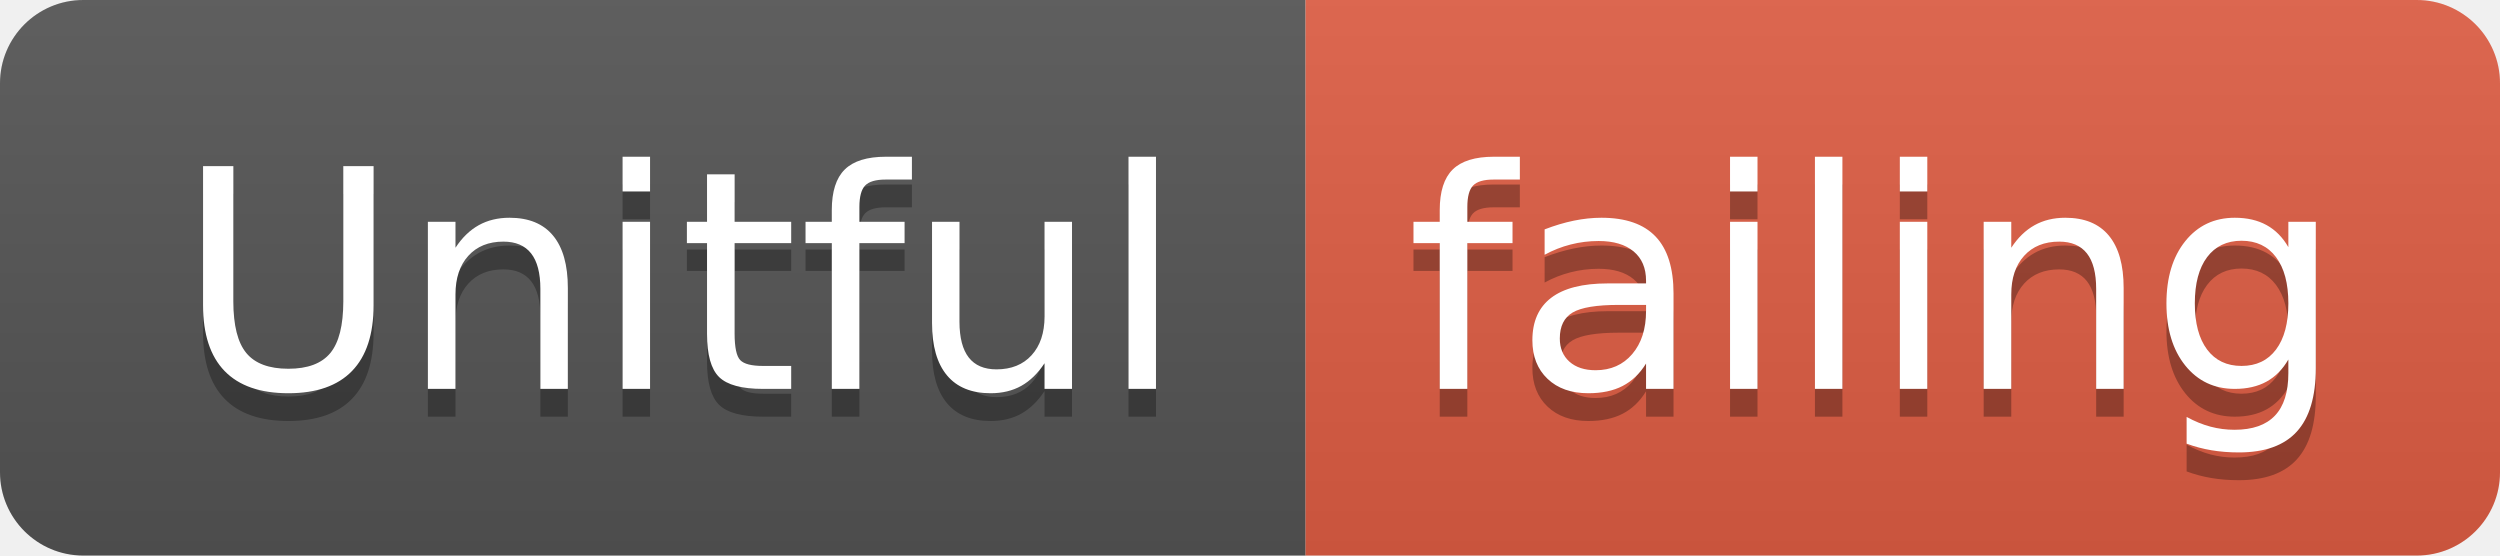
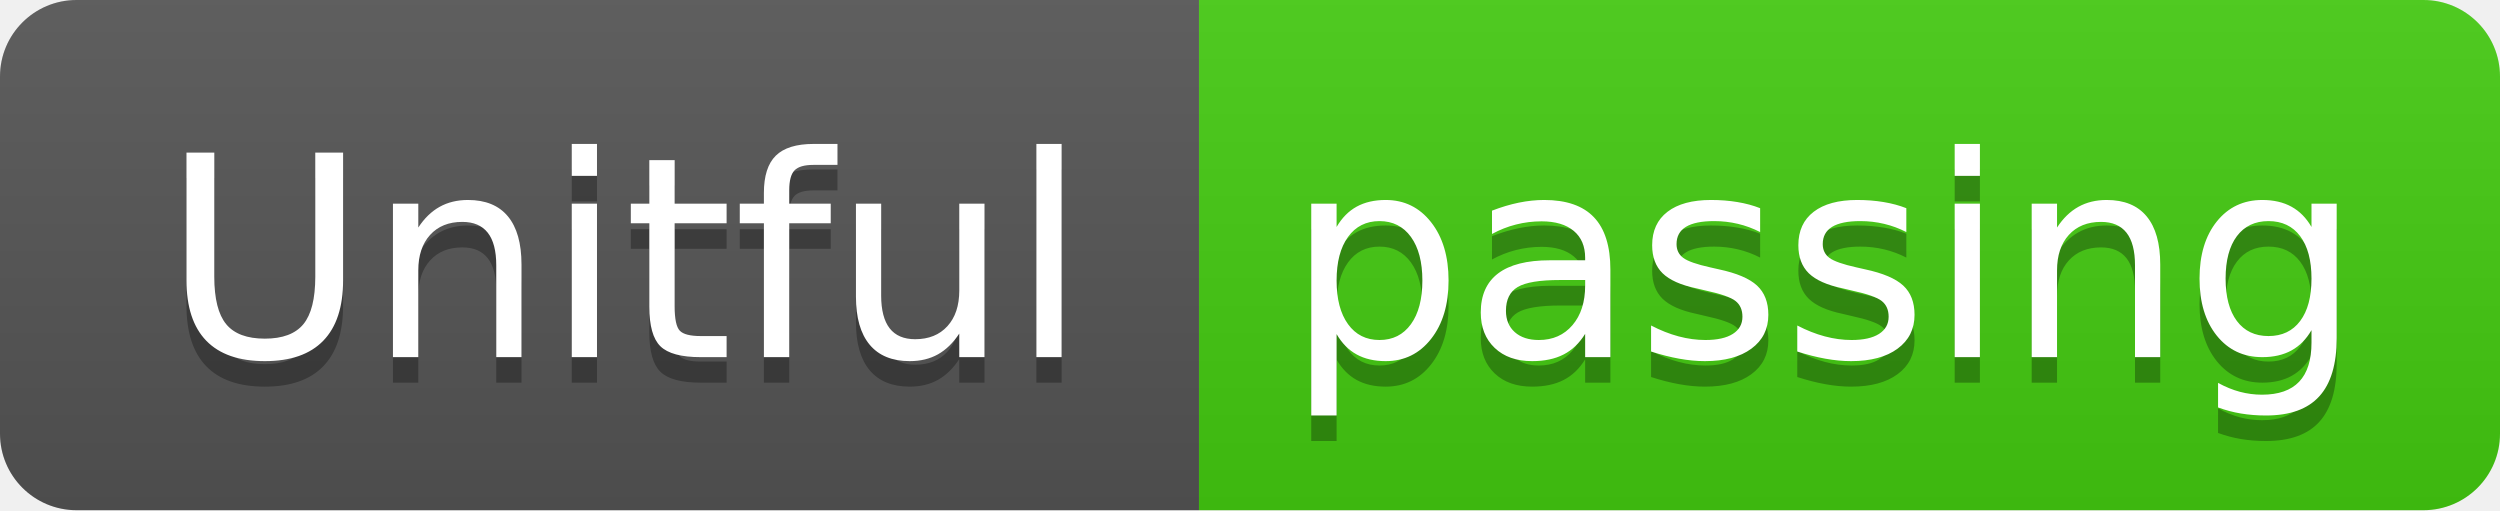
- <svg xmlns="http://www.w3.org/2000/svg" width="90" height="20">
+ <svg xmlns="http://www.w3.org/2000/svg" width="98" height="20">
  <linearGradient id="smooth" x2="0" y2="100%">
    <stop offset="0" stop-color="#bbb" stop-opacity=".1" />
    <stop offset="1" stop-opacity=".1" />
  </linearGradient>
  <clipPath id="round">
-     <rect width="90" height="20" rx="3" fill="#fff" />
+     <rect width="98" height="20" rx="3" fill="#fff" />
  </clipPath>
  <g clip-path="url(#round)">
    <rect width="47" height="20" fill="#555" />
-     <rect x="47" width="43" height="20" fill="#e05d44" />
-     <rect width="90" height="20" fill="url(#smooth)" />
+     <rect x="47" width="51" height="20" fill="#4c1" />
+     <rect width="98" height="20" fill="url(#smooth)" />
  </g>
  <g fill="#fff" text-anchor="middle" font-family="DejaVu Sans,Verdana,Geneva,sans-serif" font-size="110">
    <text x="245" y="150" fill="#010101" fill-opacity=".3" transform="scale(0.1)" textLength="370" lengthAdjust="spacing">Unitful</text>
    <text x="245" y="140" transform="scale(0.1)" textLength="370" lengthAdjust="spacing">Unitful</text>
-     <text x="675" y="150" fill="#010101" fill-opacity=".3" transform="scale(0.1)" textLength="330" lengthAdjust="spacing">failing</text>
-     <text x="675" y="140" transform="scale(0.1)" textLength="330" lengthAdjust="spacing">failing</text>
+     <text x="715" y="150" fill="#010101" fill-opacity=".3" transform="scale(0.1)" textLength="410" lengthAdjust="spacing">passing</text>
+     <text x="715" y="140" transform="scale(0.1)" textLength="410" lengthAdjust="spacing">passing</text>
  </g>
</svg>
